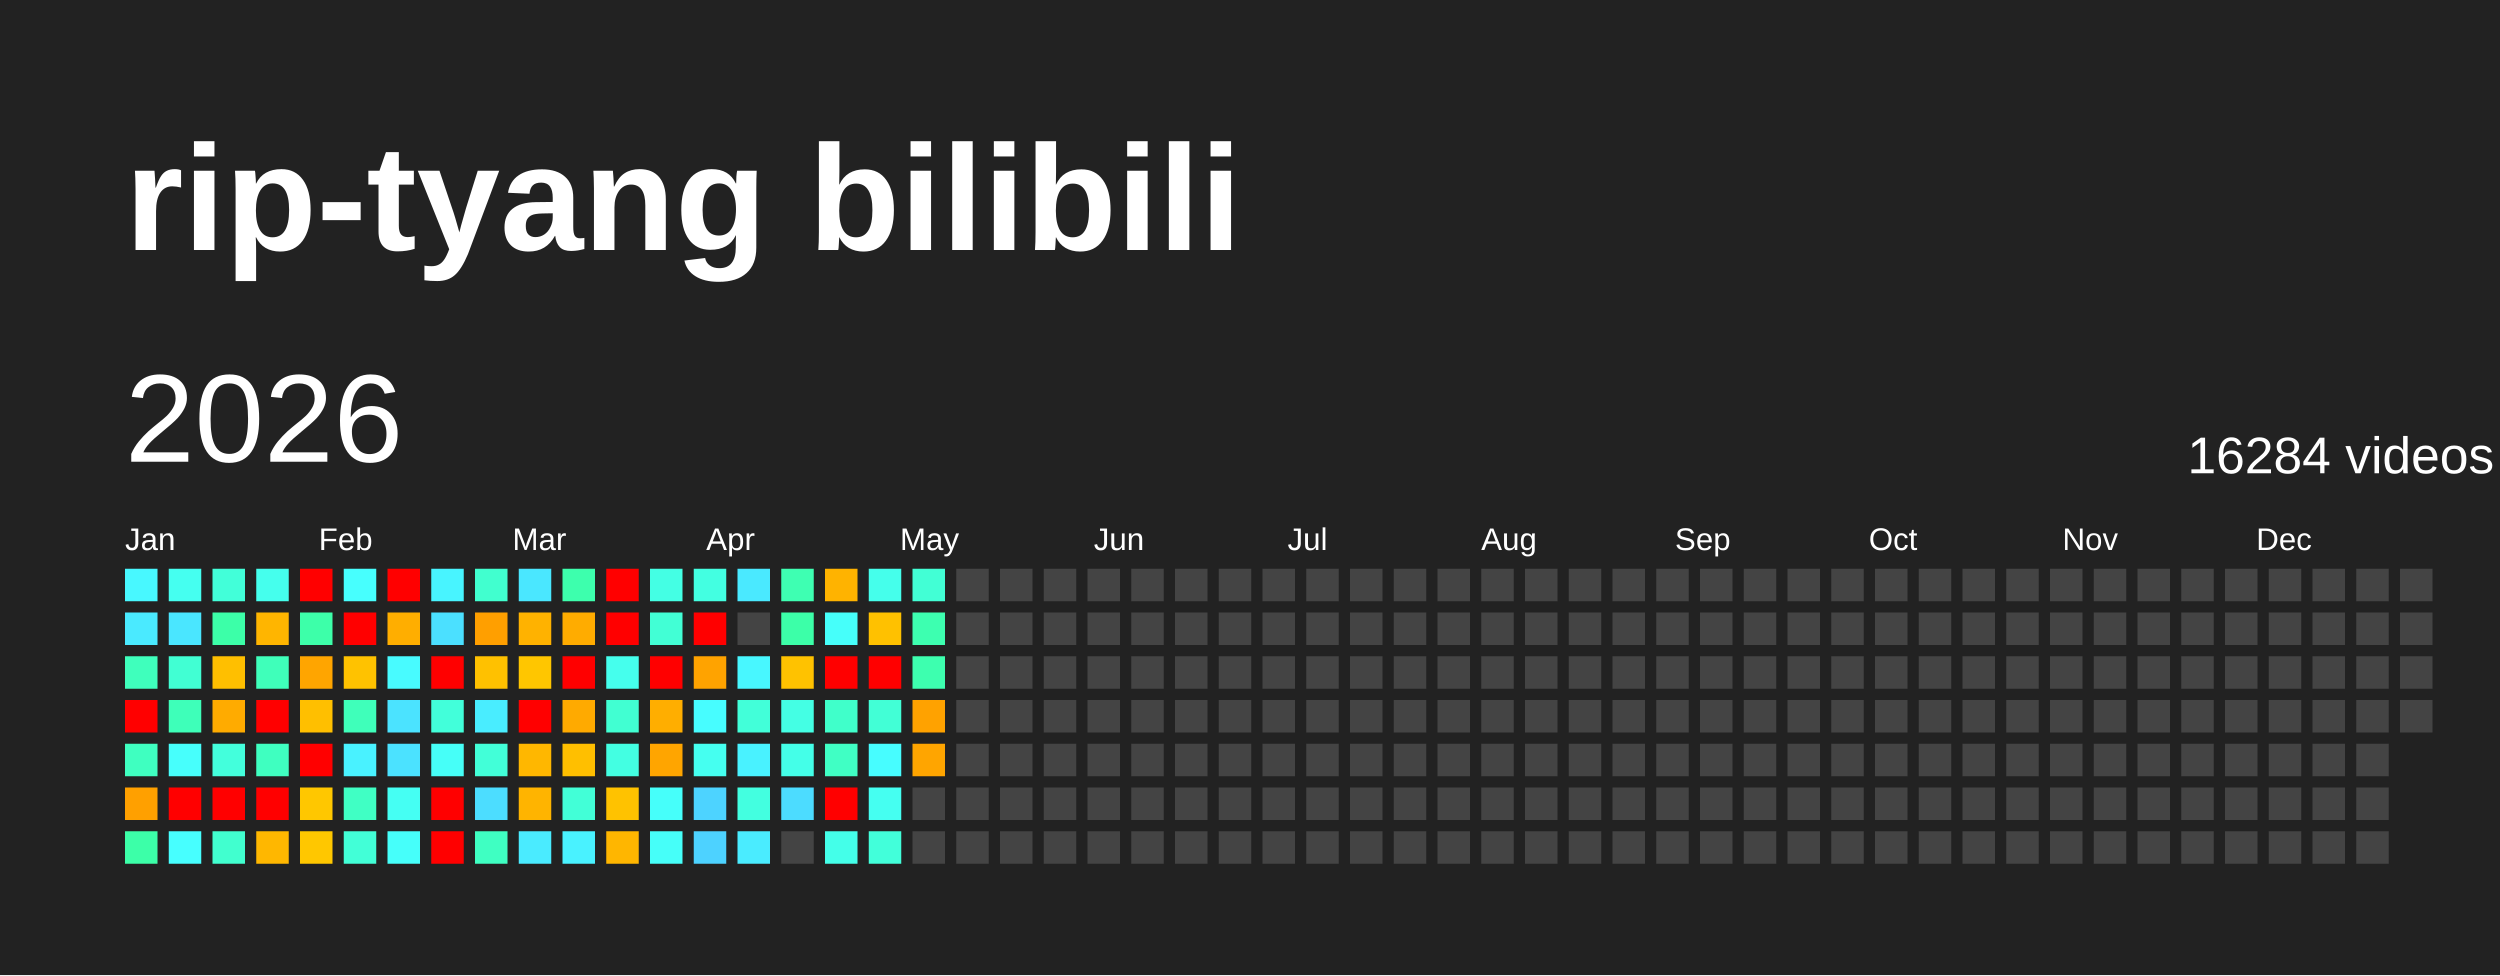
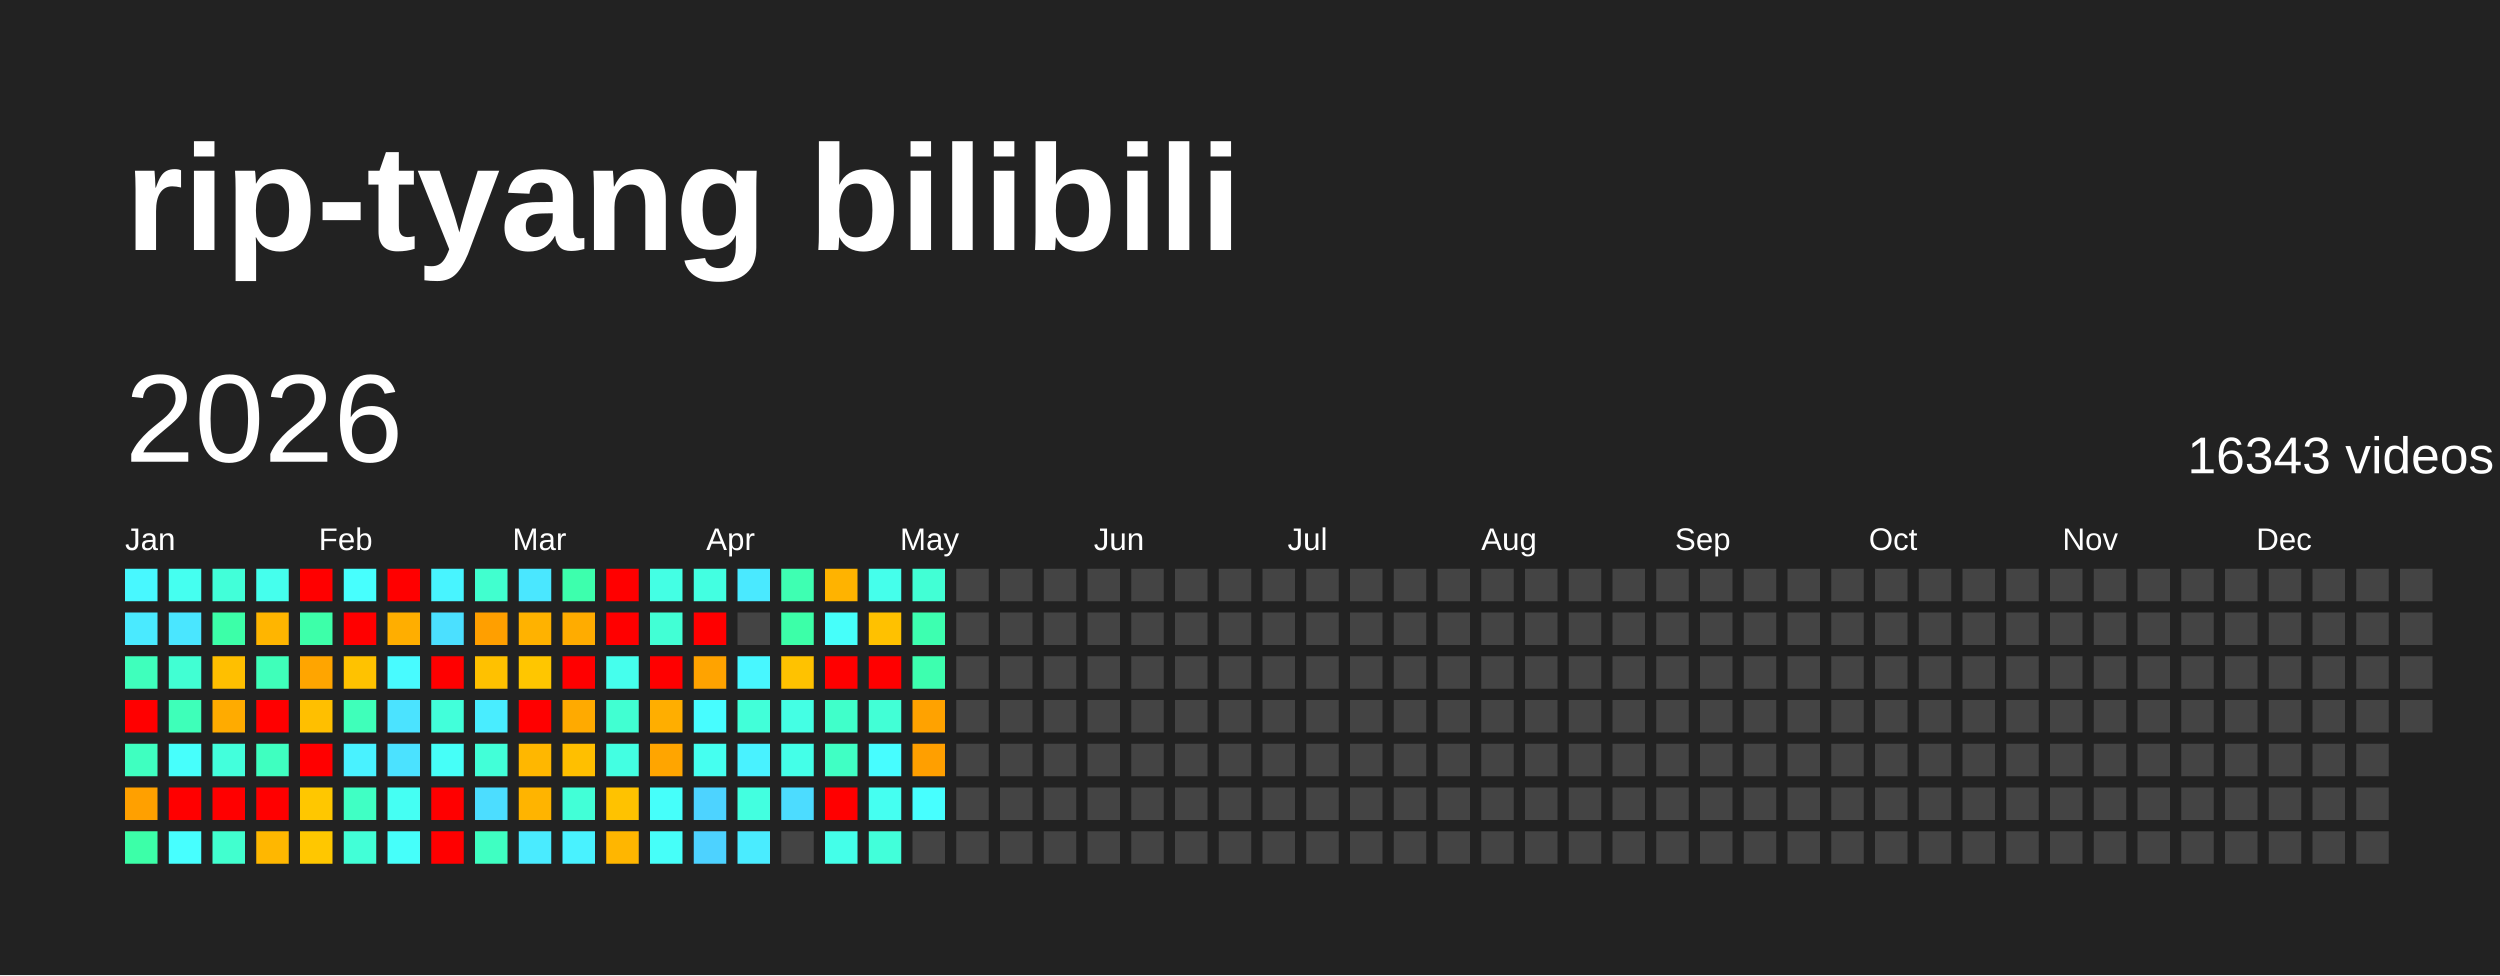
<svg xmlns="http://www.w3.org/2000/svg" baseProfile="full" height="78mm" version="1.1" viewBox="0,0,200,78" width="200mm">
  <defs />
  <rect fill="#222222" height="78" width="200" x="0" y="0" />
  <text fill="#FFFFFF" style="font-size:12px; font-family:Arial; font-weight:bold;" x="10" y="20">rip-tyang bilibili</text>
  <text dominant-baseline="hanging" fill="#FFFFFF" style="font-size:10.0px; font-family:Arial;" x="10" y="30">2026</text>
-   <text dominant-baseline="hanging" fill="#FFFFFF" style="font-size:4.125px; font-family:Arial;" x="175" y="35">16284 videos</text>
+   <text dominant-baseline="hanging" fill="#FFFFFF" style="font-size:4.125px; font-family:Arial;" x="175" y="35">16343 videos</text>
  <text fill="#FFFFFF" style="font-size:2.5px; font-family:Arial" x="10.0" y="44">Jan</text>
  <text fill="#FFFFFF" style="font-size:2.5px; font-family:Arial" x="25.5" y="44">Feb</text>
  <text fill="#FFFFFF" style="font-size:2.5px; font-family:Arial" x="41.0" y="44">Mar</text>
  <text fill="#FFFFFF" style="font-size:2.5px; font-family:Arial" x="56.5" y="44">Apr</text>
  <text fill="#FFFFFF" style="font-size:2.5px; font-family:Arial" x="72.0" y="44">May</text>
  <text fill="#FFFFFF" style="font-size:2.5px; font-family:Arial" x="87.5" y="44">Jun</text>
  <text fill="#FFFFFF" style="font-size:2.5px; font-family:Arial" x="103.0" y="44">Jul</text>
  <text fill="#FFFFFF" style="font-size:2.5px; font-family:Arial" x="118.5" y="44">Aug</text>
  <text fill="#FFFFFF" style="font-size:2.5px; font-family:Arial" x="134.0" y="44">Sep</text>
  <text fill="#FFFFFF" style="font-size:2.5px; font-family:Arial" x="149.5" y="44">Oct</text>
  <text fill="#FFFFFF" style="font-size:2.5px; font-family:Arial" x="165.0" y="44">Nov</text>
  <text fill="#FFFFFF" style="font-size:2.5px; font-family:Arial" x="180.5" y="44">Dec</text>
  <rect fill="#48f8ff" height="2.6" width="2.6" x="10.0" y="45.5" />
  <rect fill="#4aeaff" height="2.6" width="2.6" x="10.0" y="49.0" />
  <rect fill="#3fffbc" height="2.6" width="2.6" x="10.0" y="52.5" />
  <rect fill="red" height="2.6" width="2.6" x="10.0" y="56.0" />
  <rect fill="#3fffc0" height="2.6" width="2.6" x="10.0" y="59.5" />
  <rect fill="#ffa000" height="2.6" width="2.6" x="10.0" y="63.0" />
  <rect fill="#3cffa8" height="2.6" width="2.6" x="10.0" y="66.5" />
  <rect fill="#45fff0" height="2.6" width="2.6" x="13.5" y="45.5" />
  <rect fill="#4ae6ff" height="2.6" width="2.6" x="13.5" y="49.0" />
  <rect fill="#41ffd3" height="2.6" width="2.6" x="13.5" y="52.5" />
  <rect fill="#3effb9" height="2.6" width="2.6" x="13.5" y="56.0" />
  <rect fill="#47fffc" height="2.6" width="2.6" x="13.5" y="59.5" />
  <rect fill="red" height="2.6" width="2.6" x="13.5" y="63.0" />
  <rect fill="#47ffff" height="2.6" width="2.6" x="13.5" y="66.5" />
  <rect fill="#42ffd9" height="2.6" width="2.6" x="17.0" y="45.5" />
  <rect fill="#3cffa8" height="2.6" width="2.6" x="17.0" y="49.0" />
  <rect fill="#ffbf00" height="2.6" width="2.6" x="17.0" y="52.5" />
  <rect fill="#ffab00" height="2.6" width="2.6" x="17.0" y="56.0" />
  <rect fill="#43ffdc" height="2.6" width="2.6" x="17.0" y="59.5" />
  <rect fill="red" height="2.6" width="2.6" x="17.0" y="63.0" />
  <rect fill="#41ffcf" height="2.6" width="2.6" x="17.0" y="66.5" />
  <rect fill="#45ffed" height="2.6" width="2.6" x="20.5" y="45.5" />
  <rect fill="#ffb500" height="2.6" width="2.6" x="20.5" y="49.0" />
  <rect fill="#3fffba" height="2.6" width="2.6" x="20.5" y="52.5" />
  <rect fill="red" height="2.6" width="2.6" x="20.5" y="56.0" />
  <rect fill="#3fffc0" height="2.6" width="2.6" x="20.5" y="59.5" />
  <rect fill="red" height="2.6" width="2.6" x="20.5" y="63.0" />
  <rect fill="#ffb700" height="2.6" width="2.6" x="20.5" y="66.5" />
  <rect fill="red" height="2.6" width="2.6" x="24.0" y="45.5" />
  <rect fill="#3dffa9" height="2.6" width="2.6" x="24.0" y="49.0" />
  <rect fill="#ffa500" height="2.6" width="2.6" x="24.0" y="52.5" />
  <rect fill="#ffbf00" height="2.6" width="2.6" x="24.0" y="56.0" />
  <rect fill="red" height="2.6" width="2.6" x="24.0" y="59.5" />
  <rect fill="#ffc700" height="2.6" width="2.6" x="24.0" y="63.0" />
  <rect fill="#ffc700" height="2.6" width="2.6" x="24.0" y="66.5" />
  <rect fill="#47fffe" height="2.6" width="2.6" x="27.5" y="45.5" />
  <rect fill="red" height="2.6" width="2.6" x="27.5" y="49.0" />
  <rect fill="#ffc200" height="2.6" width="2.6" x="27.5" y="52.5" />
  <rect fill="#3fffba" height="2.6" width="2.6" x="27.5" y="56.0" />
  <rect fill="#49f2ff" height="2.6" width="2.6" x="27.5" y="59.5" />
  <rect fill="#40ffc4" height="2.6" width="2.6" x="27.5" y="63.0" />
  <rect fill="#42ffd7" height="2.6" width="2.6" x="27.5" y="66.5" />
  <rect fill="red" height="2.6" width="2.6" x="31.0" y="45.5" />
  <rect fill="#ffae00" height="2.6" width="2.6" x="31.0" y="49.0" />
  <rect fill="#48fbff" height="2.6" width="2.6" x="31.0" y="52.5" />
  <rect fill="#4be3ff" height="2.6" width="2.6" x="31.0" y="56.0" />
  <rect fill="#4be2ff" height="2.6" width="2.6" x="31.0" y="59.5" />
  <rect fill="#45fff3" height="2.6" width="2.6" x="31.0" y="63.0" />
  <rect fill="#46fffa" height="2.6" width="2.6" x="31.0" y="66.5" />
  <rect fill="#48f4ff" height="2.6" width="2.6" x="34.5" y="45.5" />
  <rect fill="#4be0ff" height="2.6" width="2.6" x="34.5" y="49.0" />
  <rect fill="red" height="2.6" width="2.6" x="34.5" y="52.5" />
  <rect fill="#42ffda" height="2.6" width="2.6" x="34.5" y="56.0" />
  <rect fill="#46fff8" height="2.6" width="2.6" x="34.5" y="59.5" />
  <rect fill="red" height="2.6" width="2.6" x="34.5" y="63.0" />
  <rect fill="red" height="2.6" width="2.6" x="34.5" y="66.5" />
  <rect fill="#41ffcf" height="2.6" width="2.6" x="38.0" y="45.5" />
  <rect fill="#ff9f00" height="2.6" width="2.6" x="38.0" y="49.0" />
  <rect fill="#ffc100" height="2.6" width="2.6" x="38.0" y="52.5" />
  <rect fill="#49edff" height="2.6" width="2.6" x="38.0" y="56.0" />
  <rect fill="#42ffd8" height="2.6" width="2.6" x="38.0" y="59.5" />
  <rect fill="#4cddff" height="2.6" width="2.6" x="38.0" y="63.0" />
  <rect fill="#3fffc2" height="2.6" width="2.6" x="38.0" y="66.5" />
  <rect fill="#4ae7ff" height="2.6" width="2.6" x="41.5" y="45.5" />
  <rect fill="#ffb200" height="2.6" width="2.6" x="41.5" y="49.0" />
  <rect fill="#ffc600" height="2.6" width="2.6" x="41.5" y="52.5" />
  <rect fill="red" height="2.6" width="2.6" x="41.5" y="56.0" />
  <rect fill="#ffb700" height="2.6" width="2.6" x="41.5" y="59.5" />
  <rect fill="#ffb400" height="2.6" width="2.6" x="41.5" y="63.0" />
  <rect fill="#4aebff" height="2.6" width="2.6" x="41.5" y="66.5" />
  <rect fill="#3dffad" height="2.6" width="2.6" x="45.0" y="45.5" />
  <rect fill="#ffac00" height="2.6" width="2.6" x="45.0" y="49.0" />
  <rect fill="red" height="2.6" width="2.6" x="45.0" y="52.5" />
  <rect fill="#ffaa00" height="2.6" width="2.6" x="45.0" y="56.0" />
  <rect fill="#ffbf00" height="2.6" width="2.6" x="45.0" y="59.5" />
  <rect fill="#42ffd7" height="2.6" width="2.6" x="45.0" y="63.0" />
  <rect fill="#49f2ff" height="2.6" width="2.6" x="45.0" y="66.5" />
  <rect fill="red" height="2.6" width="2.6" x="48.5" y="45.5" />
  <rect fill="red" height="2.6" width="2.6" x="48.5" y="49.0" />
  <rect fill="#45ffed" height="2.6" width="2.6" x="48.5" y="52.5" />
  <rect fill="#41ffd2" height="2.6" width="2.6" x="48.5" y="56.0" />
  <rect fill="#43ffe2" height="2.6" width="2.6" x="48.5" y="59.5" />
  <rect fill="#ffc200" height="2.6" width="2.6" x="48.5" y="63.0" />
  <rect fill="#ffb600" height="2.6" width="2.6" x="48.5" y="66.5" />
  <rect fill="#44ffe4" height="2.6" width="2.6" x="52.0" y="45.5" />
  <rect fill="#42ffd5" height="2.6" width="2.6" x="52.0" y="49.0" />
  <rect fill="red" height="2.6" width="2.6" x="52.0" y="52.5" />
  <rect fill="#ffae00" height="2.6" width="2.6" x="52.0" y="56.0" />
  <rect fill="#ffa500" height="2.6" width="2.6" x="52.0" y="59.5" />
  <rect fill="#46fffa" height="2.6" width="2.6" x="52.0" y="63.0" />
  <rect fill="#46fff9" height="2.6" width="2.6" x="52.0" y="66.5" />
  <rect fill="#43ffe1" height="2.6" width="2.6" x="55.5" y="45.5" />
  <rect fill="red" height="2.6" width="2.6" x="55.5" y="49.0" />
  <rect fill="#ffa300" height="2.6" width="2.6" x="55.5" y="52.5" />
  <rect fill="#47fdff" height="2.6" width="2.6" x="55.5" y="56.0" />
  <rect fill="#45fff0" height="2.6" width="2.6" x="55.5" y="59.5" />
  <rect fill="#4dd3ff" height="2.6" width="2.6" x="55.5" y="63.0" />
  <rect fill="#4dd2ff" height="2.6" width="2.6" x="55.5" y="66.5" />
  <rect fill="#4ae9ff" height="2.6" width="2.6" x="59.0" y="45.5" />
  <rect fill="#444444" height="2.6" width="2.6" x="59.0" y="49.0" />
  <rect fill="#48f7ff" height="2.6" width="2.6" x="59.0" y="52.5" />
  <rect fill="#42ffd9" height="2.6" width="2.6" x="59.0" y="56.0" />
  <rect fill="#49f2ff" height="2.6" width="2.6" x="59.0" y="59.5" />
  <rect fill="#43ffe0" height="2.6" width="2.6" x="59.0" y="63.0" />
  <rect fill="#4aecff" height="2.6" width="2.6" x="59.0" y="66.5" />
  <rect fill="#3effb2" height="2.6" width="2.6" x="62.5" y="45.5" />
  <rect fill="#3cffa8" height="2.6" width="2.6" x="62.5" y="49.0" />
  <rect fill="#ffc200" height="2.6" width="2.6" x="62.5" y="52.5" />
  <rect fill="#44ffe4" height="2.6" width="2.6" x="62.5" y="56.0" />
  <rect fill="#44ffe8" height="2.6" width="2.6" x="62.5" y="59.5" />
  <rect fill="#4cdcff" height="2.6" width="2.6" x="62.5" y="63.0" />
  <rect fill="#444444" height="2.6" width="2.6" x="62.5" y="66.5" />
  <rect fill="#ffb300" height="2.6" width="2.6" x="66.0" y="45.5" />
  <rect fill="#46fffa" height="2.6" width="2.6" x="66.0" y="49.0" />
  <rect fill="red" height="2.6" width="2.6" x="66.0" y="52.5" />
  <rect fill="#40ffca" height="2.6" width="2.6" x="66.0" y="56.0" />
  <rect fill="#40ffc4" height="2.6" width="2.6" x="66.0" y="59.5" />
  <rect fill="red" height="2.6" width="2.6" x="66.0" y="63.0" />
  <rect fill="#44ffe9" height="2.6" width="2.6" x="66.0" y="66.5" />
  <rect fill="#45ffeb" height="2.6" width="2.6" x="69.5" y="45.5" />
  <rect fill="#ffc100" height="2.6" width="2.6" x="69.5" y="49.0" />
  <rect fill="red" height="2.6" width="2.6" x="69.5" y="52.5" />
  <rect fill="#42ffd6" height="2.6" width="2.6" x="69.5" y="56.0" />
  <rect fill="#47fdff" height="2.6" width="2.6" x="69.5" y="59.5" />
  <rect fill="#45fff1" height="2.6" width="2.6" x="69.5" y="63.0" />
  <rect fill="#42ffda" height="2.6" width="2.6" x="69.5" y="66.5" />
  <rect fill="#42ffd5" height="2.6" width="2.6" x="73.0" y="45.5" />
  <rect fill="#3dffb0" height="2.6" width="2.6" x="73.0" y="49.0" />
  <rect fill="#3dffaf" height="2.6" width="2.6" x="73.0" y="52.5" />
  <rect fill="#ffa200" height="2.6" width="2.6" x="73.0" y="56.0" />
-   <rect fill="#ffa500" height="2.6" width="2.6" x="73.0" y="59.5" />
-   <rect fill="#444444" height="2.6" width="2.6" x="73.0" y="63.0" />
+   <rect fill="#ff9f00" height="2.6" width="2.6" x="73.0" y="59.5" />
+   <rect fill="#47ffff" height="2.6" width="2.6" x="73.0" y="63.0" />
  <rect fill="#444444" height="2.6" width="2.6" x="73.0" y="66.5" />
  <rect fill="#444444" height="2.6" width="2.6" x="76.5" y="45.5" />
  <rect fill="#444444" height="2.6" width="2.6" x="76.5" y="49.0" />
  <rect fill="#444444" height="2.6" width="2.6" x="76.5" y="52.5" />
  <rect fill="#444444" height="2.6" width="2.6" x="76.5" y="56.0" />
  <rect fill="#444444" height="2.6" width="2.6" x="76.5" y="59.5" />
  <rect fill="#444444" height="2.6" width="2.6" x="76.5" y="63.0" />
  <rect fill="#444444" height="2.6" width="2.6" x="76.5" y="66.5" />
  <rect fill="#444444" height="2.6" width="2.6" x="80.0" y="45.5" />
  <rect fill="#444444" height="2.6" width="2.6" x="80.0" y="49.0" />
  <rect fill="#444444" height="2.6" width="2.6" x="80.0" y="52.5" />
  <rect fill="#444444" height="2.6" width="2.6" x="80.0" y="56.0" />
  <rect fill="#444444" height="2.6" width="2.6" x="80.0" y="59.5" />
  <rect fill="#444444" height="2.6" width="2.6" x="80.0" y="63.0" />
  <rect fill="#444444" height="2.6" width="2.6" x="80.0" y="66.5" />
  <rect fill="#444444" height="2.6" width="2.6" x="83.5" y="45.5" />
  <rect fill="#444444" height="2.6" width="2.6" x="83.5" y="49.0" />
  <rect fill="#444444" height="2.6" width="2.6" x="83.5" y="52.5" />
  <rect fill="#444444" height="2.6" width="2.6" x="83.5" y="56.0" />
  <rect fill="#444444" height="2.6" width="2.6" x="83.5" y="59.5" />
  <rect fill="#444444" height="2.6" width="2.6" x="83.5" y="63.0" />
  <rect fill="#444444" height="2.6" width="2.6" x="83.5" y="66.5" />
  <rect fill="#444444" height="2.6" width="2.6" x="87.0" y="45.5" />
  <rect fill="#444444" height="2.6" width="2.6" x="87.0" y="49.0" />
  <rect fill="#444444" height="2.6" width="2.6" x="87.0" y="52.5" />
  <rect fill="#444444" height="2.6" width="2.6" x="87.0" y="56.0" />
  <rect fill="#444444" height="2.6" width="2.6" x="87.0" y="59.5" />
  <rect fill="#444444" height="2.6" width="2.6" x="87.0" y="63.0" />
  <rect fill="#444444" height="2.6" width="2.6" x="87.0" y="66.5" />
  <rect fill="#444444" height="2.6" width="2.6" x="90.5" y="45.5" />
  <rect fill="#444444" height="2.6" width="2.6" x="90.5" y="49.0" />
  <rect fill="#444444" height="2.6" width="2.6" x="90.5" y="52.5" />
  <rect fill="#444444" height="2.6" width="2.6" x="90.5" y="56.0" />
  <rect fill="#444444" height="2.6" width="2.6" x="90.5" y="59.5" />
  <rect fill="#444444" height="2.6" width="2.6" x="90.5" y="63.0" />
  <rect fill="#444444" height="2.6" width="2.6" x="90.5" y="66.5" />
  <rect fill="#444444" height="2.6" width="2.6" x="94.0" y="45.5" />
  <rect fill="#444444" height="2.6" width="2.6" x="94.0" y="49.0" />
  <rect fill="#444444" height="2.6" width="2.6" x="94.0" y="52.5" />
  <rect fill="#444444" height="2.6" width="2.6" x="94.0" y="56.0" />
  <rect fill="#444444" height="2.6" width="2.6" x="94.0" y="59.5" />
  <rect fill="#444444" height="2.6" width="2.6" x="94.0" y="63.0" />
  <rect fill="#444444" height="2.6" width="2.6" x="94.0" y="66.5" />
  <rect fill="#444444" height="2.6" width="2.6" x="97.5" y="45.5" />
  <rect fill="#444444" height="2.6" width="2.6" x="97.5" y="49.0" />
  <rect fill="#444444" height="2.6" width="2.6" x="97.5" y="52.5" />
  <rect fill="#444444" height="2.6" width="2.6" x="97.5" y="56.0" />
  <rect fill="#444444" height="2.6" width="2.6" x="97.5" y="59.5" />
  <rect fill="#444444" height="2.6" width="2.6" x="97.5" y="63.0" />
  <rect fill="#444444" height="2.6" width="2.6" x="97.5" y="66.5" />
  <rect fill="#444444" height="2.6" width="2.6" x="101.0" y="45.5" />
  <rect fill="#444444" height="2.6" width="2.6" x="101.0" y="49.0" />
  <rect fill="#444444" height="2.6" width="2.6" x="101.0" y="52.5" />
  <rect fill="#444444" height="2.6" width="2.6" x="101.0" y="56.0" />
  <rect fill="#444444" height="2.6" width="2.6" x="101.0" y="59.5" />
  <rect fill="#444444" height="2.6" width="2.6" x="101.0" y="63.0" />
  <rect fill="#444444" height="2.6" width="2.6" x="101.0" y="66.5" />
  <rect fill="#444444" height="2.6" width="2.6" x="104.5" y="45.5" />
  <rect fill="#444444" height="2.6" width="2.6" x="104.5" y="49.0" />
  <rect fill="#444444" height="2.6" width="2.6" x="104.5" y="52.5" />
  <rect fill="#444444" height="2.6" width="2.6" x="104.5" y="56.0" />
  <rect fill="#444444" height="2.6" width="2.6" x="104.5" y="59.5" />
  <rect fill="#444444" height="2.6" width="2.6" x="104.5" y="63.0" />
  <rect fill="#444444" height="2.6" width="2.6" x="104.5" y="66.5" />
  <rect fill="#444444" height="2.6" width="2.6" x="108.0" y="45.5" />
  <rect fill="#444444" height="2.6" width="2.6" x="108.0" y="49.0" />
  <rect fill="#444444" height="2.6" width="2.6" x="108.0" y="52.5" />
  <rect fill="#444444" height="2.6" width="2.6" x="108.0" y="56.0" />
  <rect fill="#444444" height="2.6" width="2.6" x="108.0" y="59.5" />
  <rect fill="#444444" height="2.6" width="2.6" x="108.0" y="63.0" />
  <rect fill="#444444" height="2.6" width="2.6" x="108.0" y="66.5" />
  <rect fill="#444444" height="2.6" width="2.6" x="111.5" y="45.5" />
  <rect fill="#444444" height="2.6" width="2.6" x="111.5" y="49.0" />
  <rect fill="#444444" height="2.6" width="2.6" x="111.5" y="52.5" />
  <rect fill="#444444" height="2.6" width="2.6" x="111.5" y="56.0" />
  <rect fill="#444444" height="2.6" width="2.6" x="111.5" y="59.5" />
  <rect fill="#444444" height="2.6" width="2.6" x="111.5" y="63.0" />
  <rect fill="#444444" height="2.6" width="2.6" x="111.5" y="66.5" />
  <rect fill="#444444" height="2.6" width="2.6" x="115.0" y="45.5" />
  <rect fill="#444444" height="2.6" width="2.6" x="115.0" y="49.0" />
  <rect fill="#444444" height="2.6" width="2.6" x="115.0" y="52.5" />
  <rect fill="#444444" height="2.6" width="2.6" x="115.0" y="56.0" />
  <rect fill="#444444" height="2.6" width="2.6" x="115.0" y="59.5" />
  <rect fill="#444444" height="2.6" width="2.6" x="115.0" y="63.0" />
  <rect fill="#444444" height="2.6" width="2.6" x="115.0" y="66.5" />
  <rect fill="#444444" height="2.6" width="2.6" x="118.5" y="45.5" />
  <rect fill="#444444" height="2.6" width="2.6" x="118.5" y="49.0" />
  <rect fill="#444444" height="2.6" width="2.6" x="118.5" y="52.5" />
  <rect fill="#444444" height="2.6" width="2.6" x="118.5" y="56.0" />
  <rect fill="#444444" height="2.6" width="2.6" x="118.5" y="59.5" />
  <rect fill="#444444" height="2.6" width="2.6" x="118.5" y="63.0" />
  <rect fill="#444444" height="2.6" width="2.6" x="118.5" y="66.5" />
  <rect fill="#444444" height="2.6" width="2.6" x="122.0" y="45.5" />
  <rect fill="#444444" height="2.6" width="2.6" x="122.0" y="49.0" />
  <rect fill="#444444" height="2.6" width="2.6" x="122.0" y="52.5" />
  <rect fill="#444444" height="2.6" width="2.6" x="122.0" y="56.0" />
  <rect fill="#444444" height="2.6" width="2.6" x="122.0" y="59.5" />
  <rect fill="#444444" height="2.6" width="2.6" x="122.0" y="63.0" />
  <rect fill="#444444" height="2.6" width="2.6" x="122.0" y="66.5" />
  <rect fill="#444444" height="2.6" width="2.6" x="125.5" y="45.5" />
  <rect fill="#444444" height="2.6" width="2.6" x="125.5" y="49.0" />
  <rect fill="#444444" height="2.6" width="2.6" x="125.5" y="52.5" />
  <rect fill="#444444" height="2.6" width="2.6" x="125.5" y="56.0" />
  <rect fill="#444444" height="2.6" width="2.6" x="125.5" y="59.5" />
  <rect fill="#444444" height="2.6" width="2.6" x="125.5" y="63.0" />
  <rect fill="#444444" height="2.6" width="2.6" x="125.5" y="66.5" />
  <rect fill="#444444" height="2.6" width="2.6" x="129.0" y="45.5" />
  <rect fill="#444444" height="2.6" width="2.6" x="129.0" y="49.0" />
  <rect fill="#444444" height="2.6" width="2.6" x="129.0" y="52.5" />
  <rect fill="#444444" height="2.6" width="2.6" x="129.0" y="56.0" />
  <rect fill="#444444" height="2.6" width="2.6" x="129.0" y="59.5" />
  <rect fill="#444444" height="2.6" width="2.6" x="129.0" y="63.0" />
  <rect fill="#444444" height="2.6" width="2.6" x="129.0" y="66.5" />
  <rect fill="#444444" height="2.6" width="2.6" x="132.5" y="45.5" />
  <rect fill="#444444" height="2.6" width="2.6" x="132.5" y="49.0" />
  <rect fill="#444444" height="2.6" width="2.6" x="132.5" y="52.5" />
  <rect fill="#444444" height="2.6" width="2.6" x="132.5" y="56.0" />
  <rect fill="#444444" height="2.6" width="2.6" x="132.5" y="59.5" />
  <rect fill="#444444" height="2.6" width="2.6" x="132.5" y="63.0" />
  <rect fill="#444444" height="2.6" width="2.6" x="132.5" y="66.5" />
  <rect fill="#444444" height="2.6" width="2.6" x="136.0" y="45.5" />
  <rect fill="#444444" height="2.6" width="2.6" x="136.0" y="49.0" />
  <rect fill="#444444" height="2.6" width="2.6" x="136.0" y="52.5" />
  <rect fill="#444444" height="2.6" width="2.6" x="136.0" y="56.0" />
  <rect fill="#444444" height="2.6" width="2.6" x="136.0" y="59.5" />
  <rect fill="#444444" height="2.6" width="2.6" x="136.0" y="63.0" />
  <rect fill="#444444" height="2.6" width="2.6" x="136.0" y="66.5" />
  <rect fill="#444444" height="2.6" width="2.6" x="139.5" y="45.5" />
  <rect fill="#444444" height="2.6" width="2.6" x="139.5" y="49.0" />
  <rect fill="#444444" height="2.6" width="2.6" x="139.5" y="52.5" />
  <rect fill="#444444" height="2.6" width="2.6" x="139.5" y="56.0" />
  <rect fill="#444444" height="2.6" width="2.6" x="139.5" y="59.5" />
  <rect fill="#444444" height="2.6" width="2.6" x="139.5" y="63.0" />
  <rect fill="#444444" height="2.6" width="2.6" x="139.5" y="66.5" />
  <rect fill="#444444" height="2.6" width="2.6" x="143.0" y="45.5" />
  <rect fill="#444444" height="2.6" width="2.6" x="143.0" y="49.0" />
  <rect fill="#444444" height="2.6" width="2.6" x="143.0" y="52.5" />
  <rect fill="#444444" height="2.6" width="2.6" x="143.0" y="56.0" />
  <rect fill="#444444" height="2.6" width="2.6" x="143.0" y="59.5" />
  <rect fill="#444444" height="2.6" width="2.6" x="143.0" y="63.0" />
  <rect fill="#444444" height="2.6" width="2.6" x="143.0" y="66.5" />
  <rect fill="#444444" height="2.6" width="2.6" x="146.5" y="45.5" />
  <rect fill="#444444" height="2.6" width="2.6" x="146.5" y="49.0" />
  <rect fill="#444444" height="2.6" width="2.6" x="146.5" y="52.5" />
  <rect fill="#444444" height="2.6" width="2.6" x="146.5" y="56.0" />
  <rect fill="#444444" height="2.6" width="2.6" x="146.5" y="59.5" />
  <rect fill="#444444" height="2.6" width="2.6" x="146.5" y="63.0" />
  <rect fill="#444444" height="2.6" width="2.6" x="146.5" y="66.5" />
  <rect fill="#444444" height="2.6" width="2.6" x="150.0" y="45.5" />
  <rect fill="#444444" height="2.6" width="2.6" x="150.0" y="49.0" />
  <rect fill="#444444" height="2.6" width="2.6" x="150.0" y="52.5" />
  <rect fill="#444444" height="2.6" width="2.6" x="150.0" y="56.0" />
  <rect fill="#444444" height="2.6" width="2.6" x="150.0" y="59.5" />
  <rect fill="#444444" height="2.6" width="2.6" x="150.0" y="63.0" />
  <rect fill="#444444" height="2.6" width="2.6" x="150.0" y="66.5" />
  <rect fill="#444444" height="2.6" width="2.6" x="153.5" y="45.5" />
  <rect fill="#444444" height="2.6" width="2.6" x="153.5" y="49.0" />
  <rect fill="#444444" height="2.6" width="2.6" x="153.5" y="52.5" />
  <rect fill="#444444" height="2.6" width="2.6" x="153.5" y="56.0" />
  <rect fill="#444444" height="2.6" width="2.6" x="153.5" y="59.5" />
  <rect fill="#444444" height="2.6" width="2.6" x="153.5" y="63.0" />
  <rect fill="#444444" height="2.6" width="2.6" x="153.5" y="66.5" />
  <rect fill="#444444" height="2.6" width="2.6" x="157.0" y="45.5" />
  <rect fill="#444444" height="2.6" width="2.6" x="157.0" y="49.0" />
  <rect fill="#444444" height="2.6" width="2.6" x="157.0" y="52.5" />
  <rect fill="#444444" height="2.6" width="2.6" x="157.0" y="56.0" />
  <rect fill="#444444" height="2.6" width="2.6" x="157.0" y="59.5" />
  <rect fill="#444444" height="2.6" width="2.6" x="157.0" y="63.0" />
  <rect fill="#444444" height="2.6" width="2.6" x="157.0" y="66.5" />
  <rect fill="#444444" height="2.6" width="2.6" x="160.5" y="45.5" />
  <rect fill="#444444" height="2.6" width="2.6" x="160.5" y="49.0" />
  <rect fill="#444444" height="2.6" width="2.6" x="160.5" y="52.5" />
  <rect fill="#444444" height="2.6" width="2.6" x="160.5" y="56.0" />
  <rect fill="#444444" height="2.6" width="2.6" x="160.5" y="59.5" />
  <rect fill="#444444" height="2.6" width="2.6" x="160.5" y="63.0" />
  <rect fill="#444444" height="2.6" width="2.6" x="160.5" y="66.5" />
  <rect fill="#444444" height="2.6" width="2.6" x="164.0" y="45.5" />
  <rect fill="#444444" height="2.6" width="2.6" x="164.0" y="49.0" />
  <rect fill="#444444" height="2.6" width="2.6" x="164.0" y="52.5" />
  <rect fill="#444444" height="2.6" width="2.6" x="164.0" y="56.0" />
  <rect fill="#444444" height="2.6" width="2.6" x="164.0" y="59.5" />
  <rect fill="#444444" height="2.6" width="2.6" x="164.0" y="63.0" />
  <rect fill="#444444" height="2.6" width="2.6" x="164.0" y="66.5" />
  <rect fill="#444444" height="2.6" width="2.6" x="167.5" y="45.5" />
  <rect fill="#444444" height="2.6" width="2.6" x="167.5" y="49.0" />
  <rect fill="#444444" height="2.6" width="2.6" x="167.5" y="52.5" />
  <rect fill="#444444" height="2.6" width="2.6" x="167.5" y="56.0" />
  <rect fill="#444444" height="2.6" width="2.6" x="167.5" y="59.5" />
  <rect fill="#444444" height="2.6" width="2.6" x="167.5" y="63.0" />
  <rect fill="#444444" height="2.6" width="2.6" x="167.5" y="66.5" />
  <rect fill="#444444" height="2.6" width="2.6" x="171.0" y="45.5" />
  <rect fill="#444444" height="2.6" width="2.6" x="171.0" y="49.0" />
  <rect fill="#444444" height="2.6" width="2.6" x="171.0" y="52.5" />
  <rect fill="#444444" height="2.6" width="2.6" x="171.0" y="56.0" />
  <rect fill="#444444" height="2.6" width="2.6" x="171.0" y="59.5" />
  <rect fill="#444444" height="2.6" width="2.6" x="171.0" y="63.0" />
  <rect fill="#444444" height="2.6" width="2.6" x="171.0" y="66.5" />
  <rect fill="#444444" height="2.6" width="2.6" x="174.5" y="45.5" />
  <rect fill="#444444" height="2.6" width="2.6" x="174.5" y="49.0" />
  <rect fill="#444444" height="2.6" width="2.6" x="174.5" y="52.5" />
  <rect fill="#444444" height="2.6" width="2.6" x="174.5" y="56.0" />
  <rect fill="#444444" height="2.6" width="2.6" x="174.5" y="59.5" />
  <rect fill="#444444" height="2.6" width="2.6" x="174.5" y="63.0" />
  <rect fill="#444444" height="2.6" width="2.6" x="174.5" y="66.5" />
  <rect fill="#444444" height="2.6" width="2.6" x="178.0" y="45.5" />
  <rect fill="#444444" height="2.6" width="2.6" x="178.0" y="49.0" />
  <rect fill="#444444" height="2.6" width="2.6" x="178.0" y="52.5" />
  <rect fill="#444444" height="2.6" width="2.6" x="178.0" y="56.0" />
  <rect fill="#444444" height="2.6" width="2.6" x="178.0" y="59.5" />
  <rect fill="#444444" height="2.6" width="2.6" x="178.0" y="63.0" />
  <rect fill="#444444" height="2.6" width="2.6" x="178.0" y="66.5" />
  <rect fill="#444444" height="2.6" width="2.6" x="181.5" y="45.5" />
  <rect fill="#444444" height="2.6" width="2.6" x="181.5" y="49.0" />
  <rect fill="#444444" height="2.6" width="2.6" x="181.5" y="52.5" />
  <rect fill="#444444" height="2.6" width="2.6" x="181.5" y="56.0" />
  <rect fill="#444444" height="2.6" width="2.6" x="181.5" y="59.5" />
  <rect fill="#444444" height="2.6" width="2.6" x="181.5" y="63.0" />
  <rect fill="#444444" height="2.6" width="2.6" x="181.5" y="66.5" />
  <rect fill="#444444" height="2.6" width="2.6" x="185.0" y="45.5" />
  <rect fill="#444444" height="2.6" width="2.6" x="185.0" y="49.0" />
  <rect fill="#444444" height="2.6" width="2.6" x="185.0" y="52.5" />
  <rect fill="#444444" height="2.6" width="2.6" x="185.0" y="56.0" />
  <rect fill="#444444" height="2.6" width="2.6" x="185.0" y="59.5" />
  <rect fill="#444444" height="2.6" width="2.6" x="185.0" y="63.0" />
  <rect fill="#444444" height="2.6" width="2.6" x="185.0" y="66.5" />
  <rect fill="#444444" height="2.6" width="2.6" x="188.5" y="45.5" />
  <rect fill="#444444" height="2.6" width="2.6" x="188.5" y="49.0" />
  <rect fill="#444444" height="2.6" width="2.6" x="188.5" y="52.5" />
  <rect fill="#444444" height="2.6" width="2.6" x="188.5" y="56.0" />
  <rect fill="#444444" height="2.6" width="2.6" x="188.5" y="59.5" />
  <rect fill="#444444" height="2.6" width="2.6" x="188.5" y="63.0" />
  <rect fill="#444444" height="2.6" width="2.6" x="188.5" y="66.5" />
  <rect fill="#444444" height="2.6" width="2.6" x="192.0" y="45.5" />
  <rect fill="#444444" height="2.6" width="2.6" x="192.0" y="49.0" />
  <rect fill="#444444" height="2.6" width="2.6" x="192.0" y="52.5" />
  <rect fill="#444444" height="2.6" width="2.6" x="192.0" y="56.0" />
</svg>
